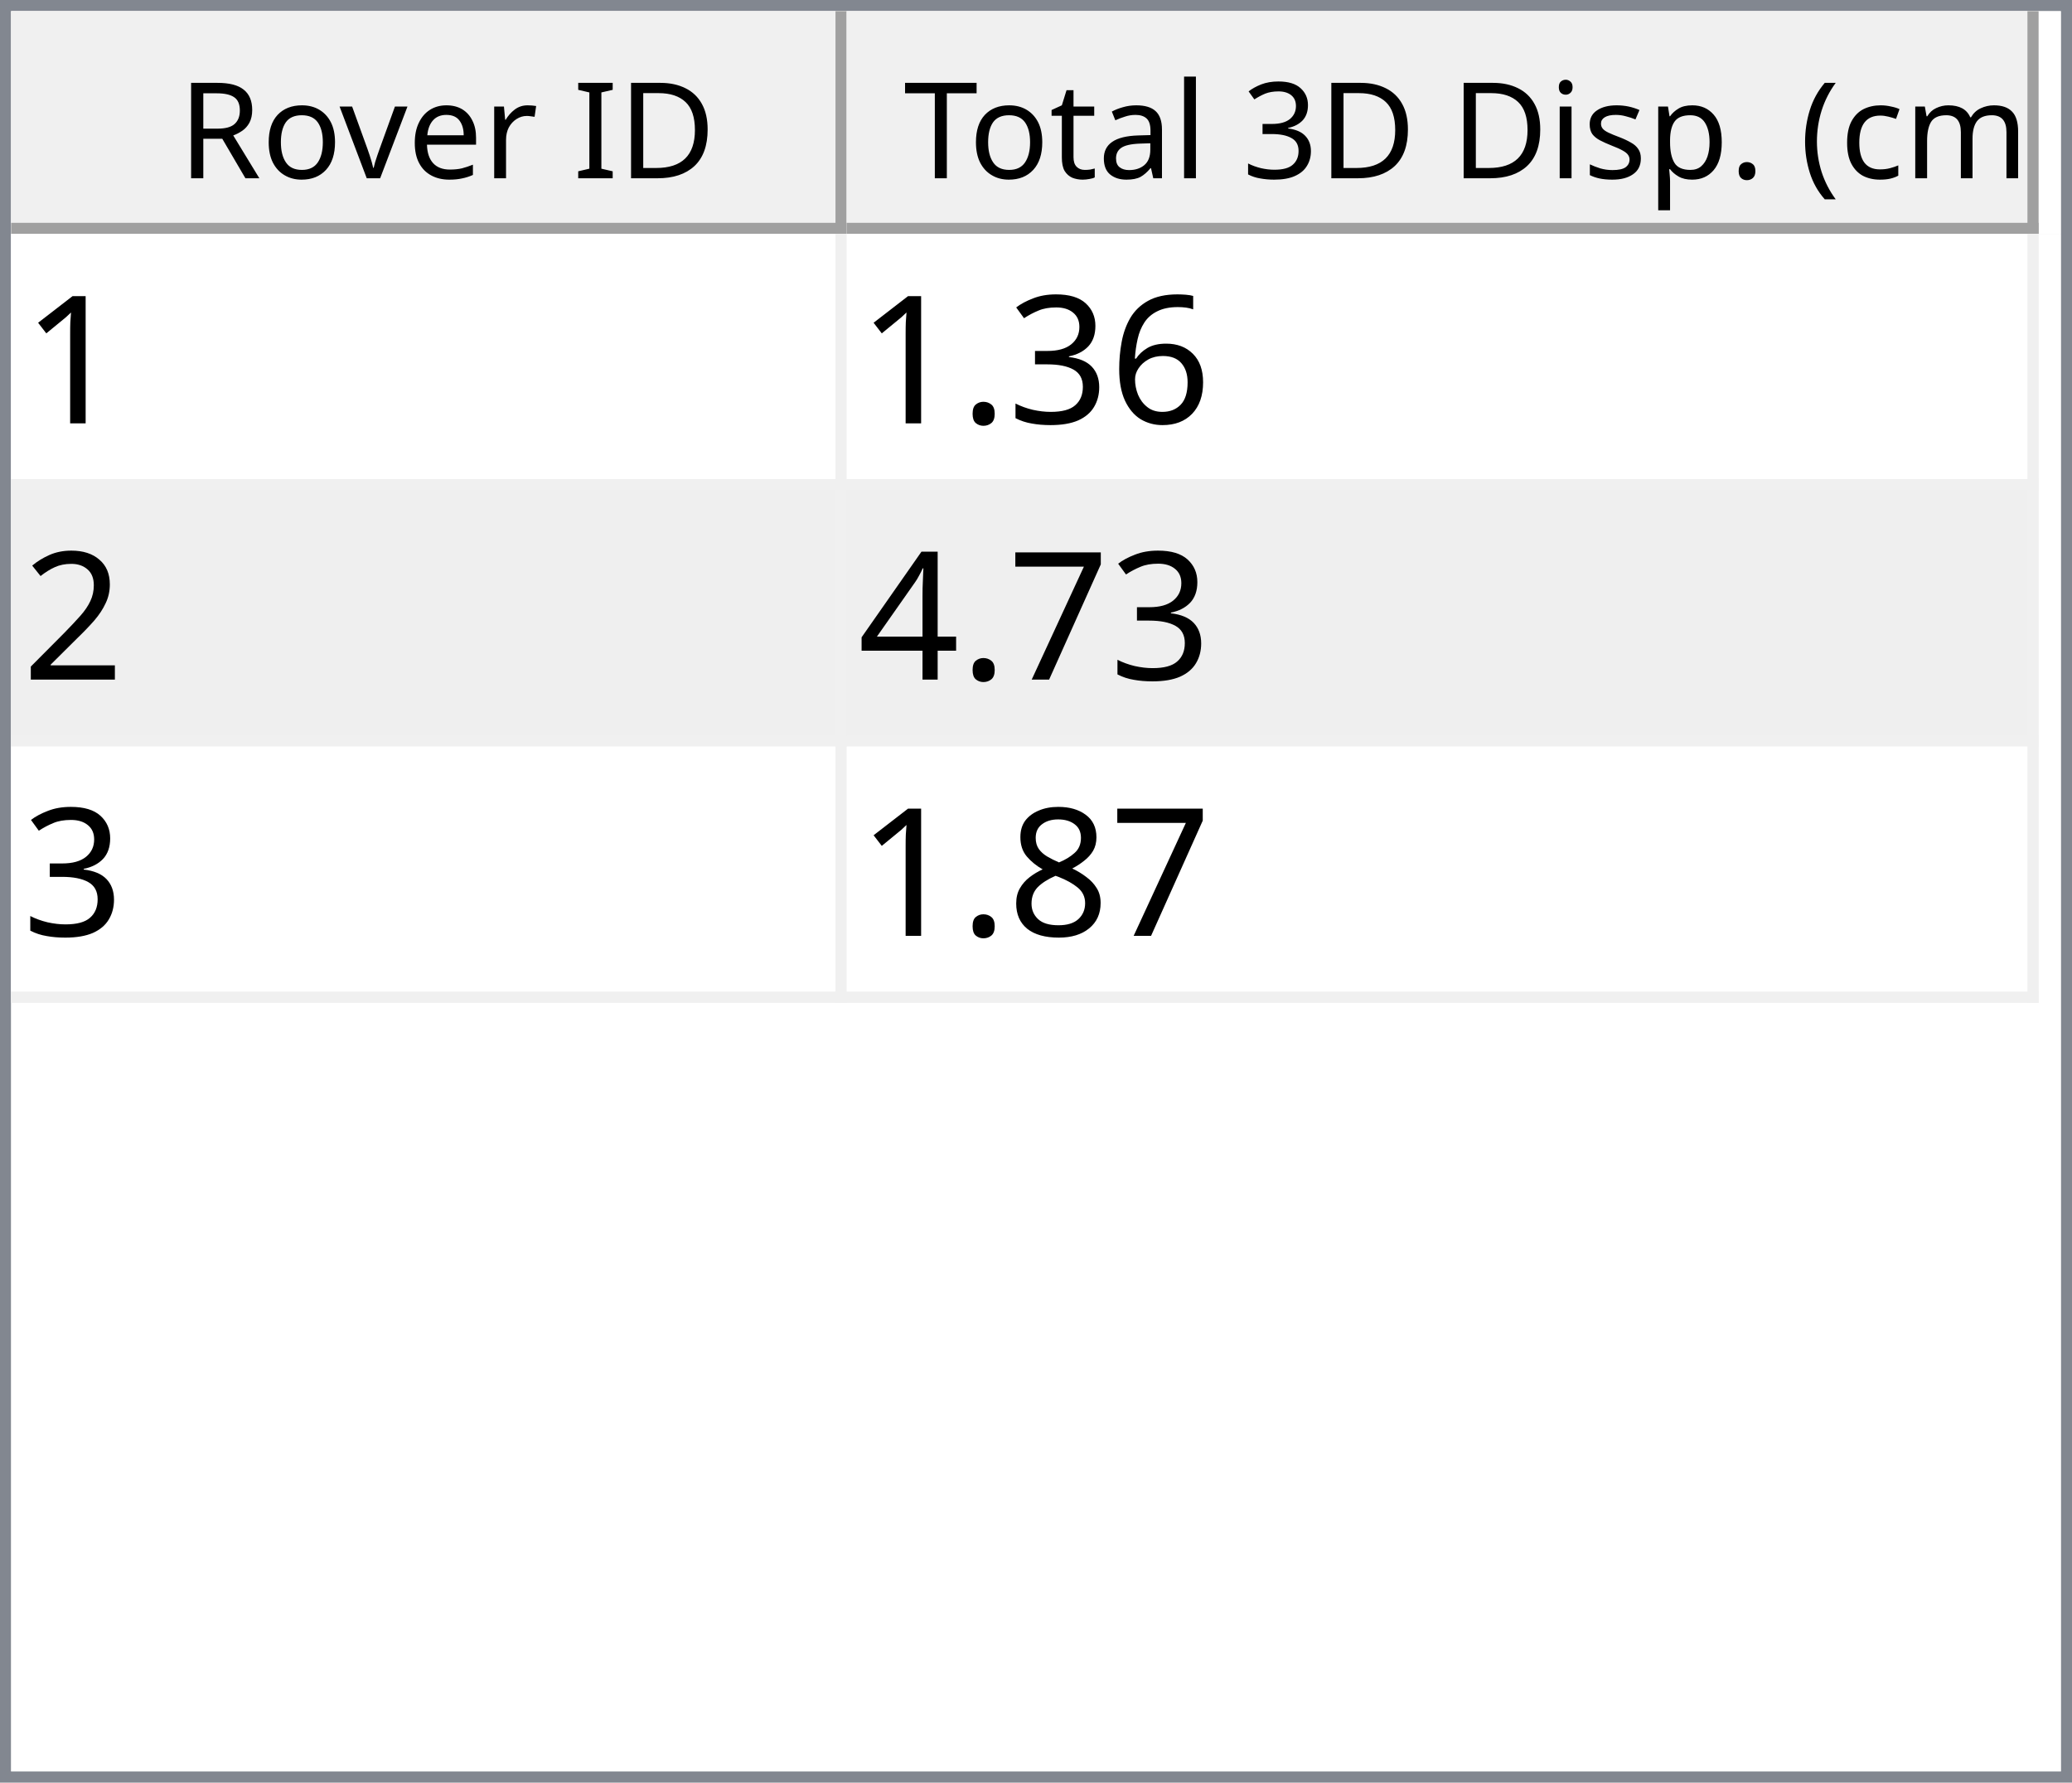
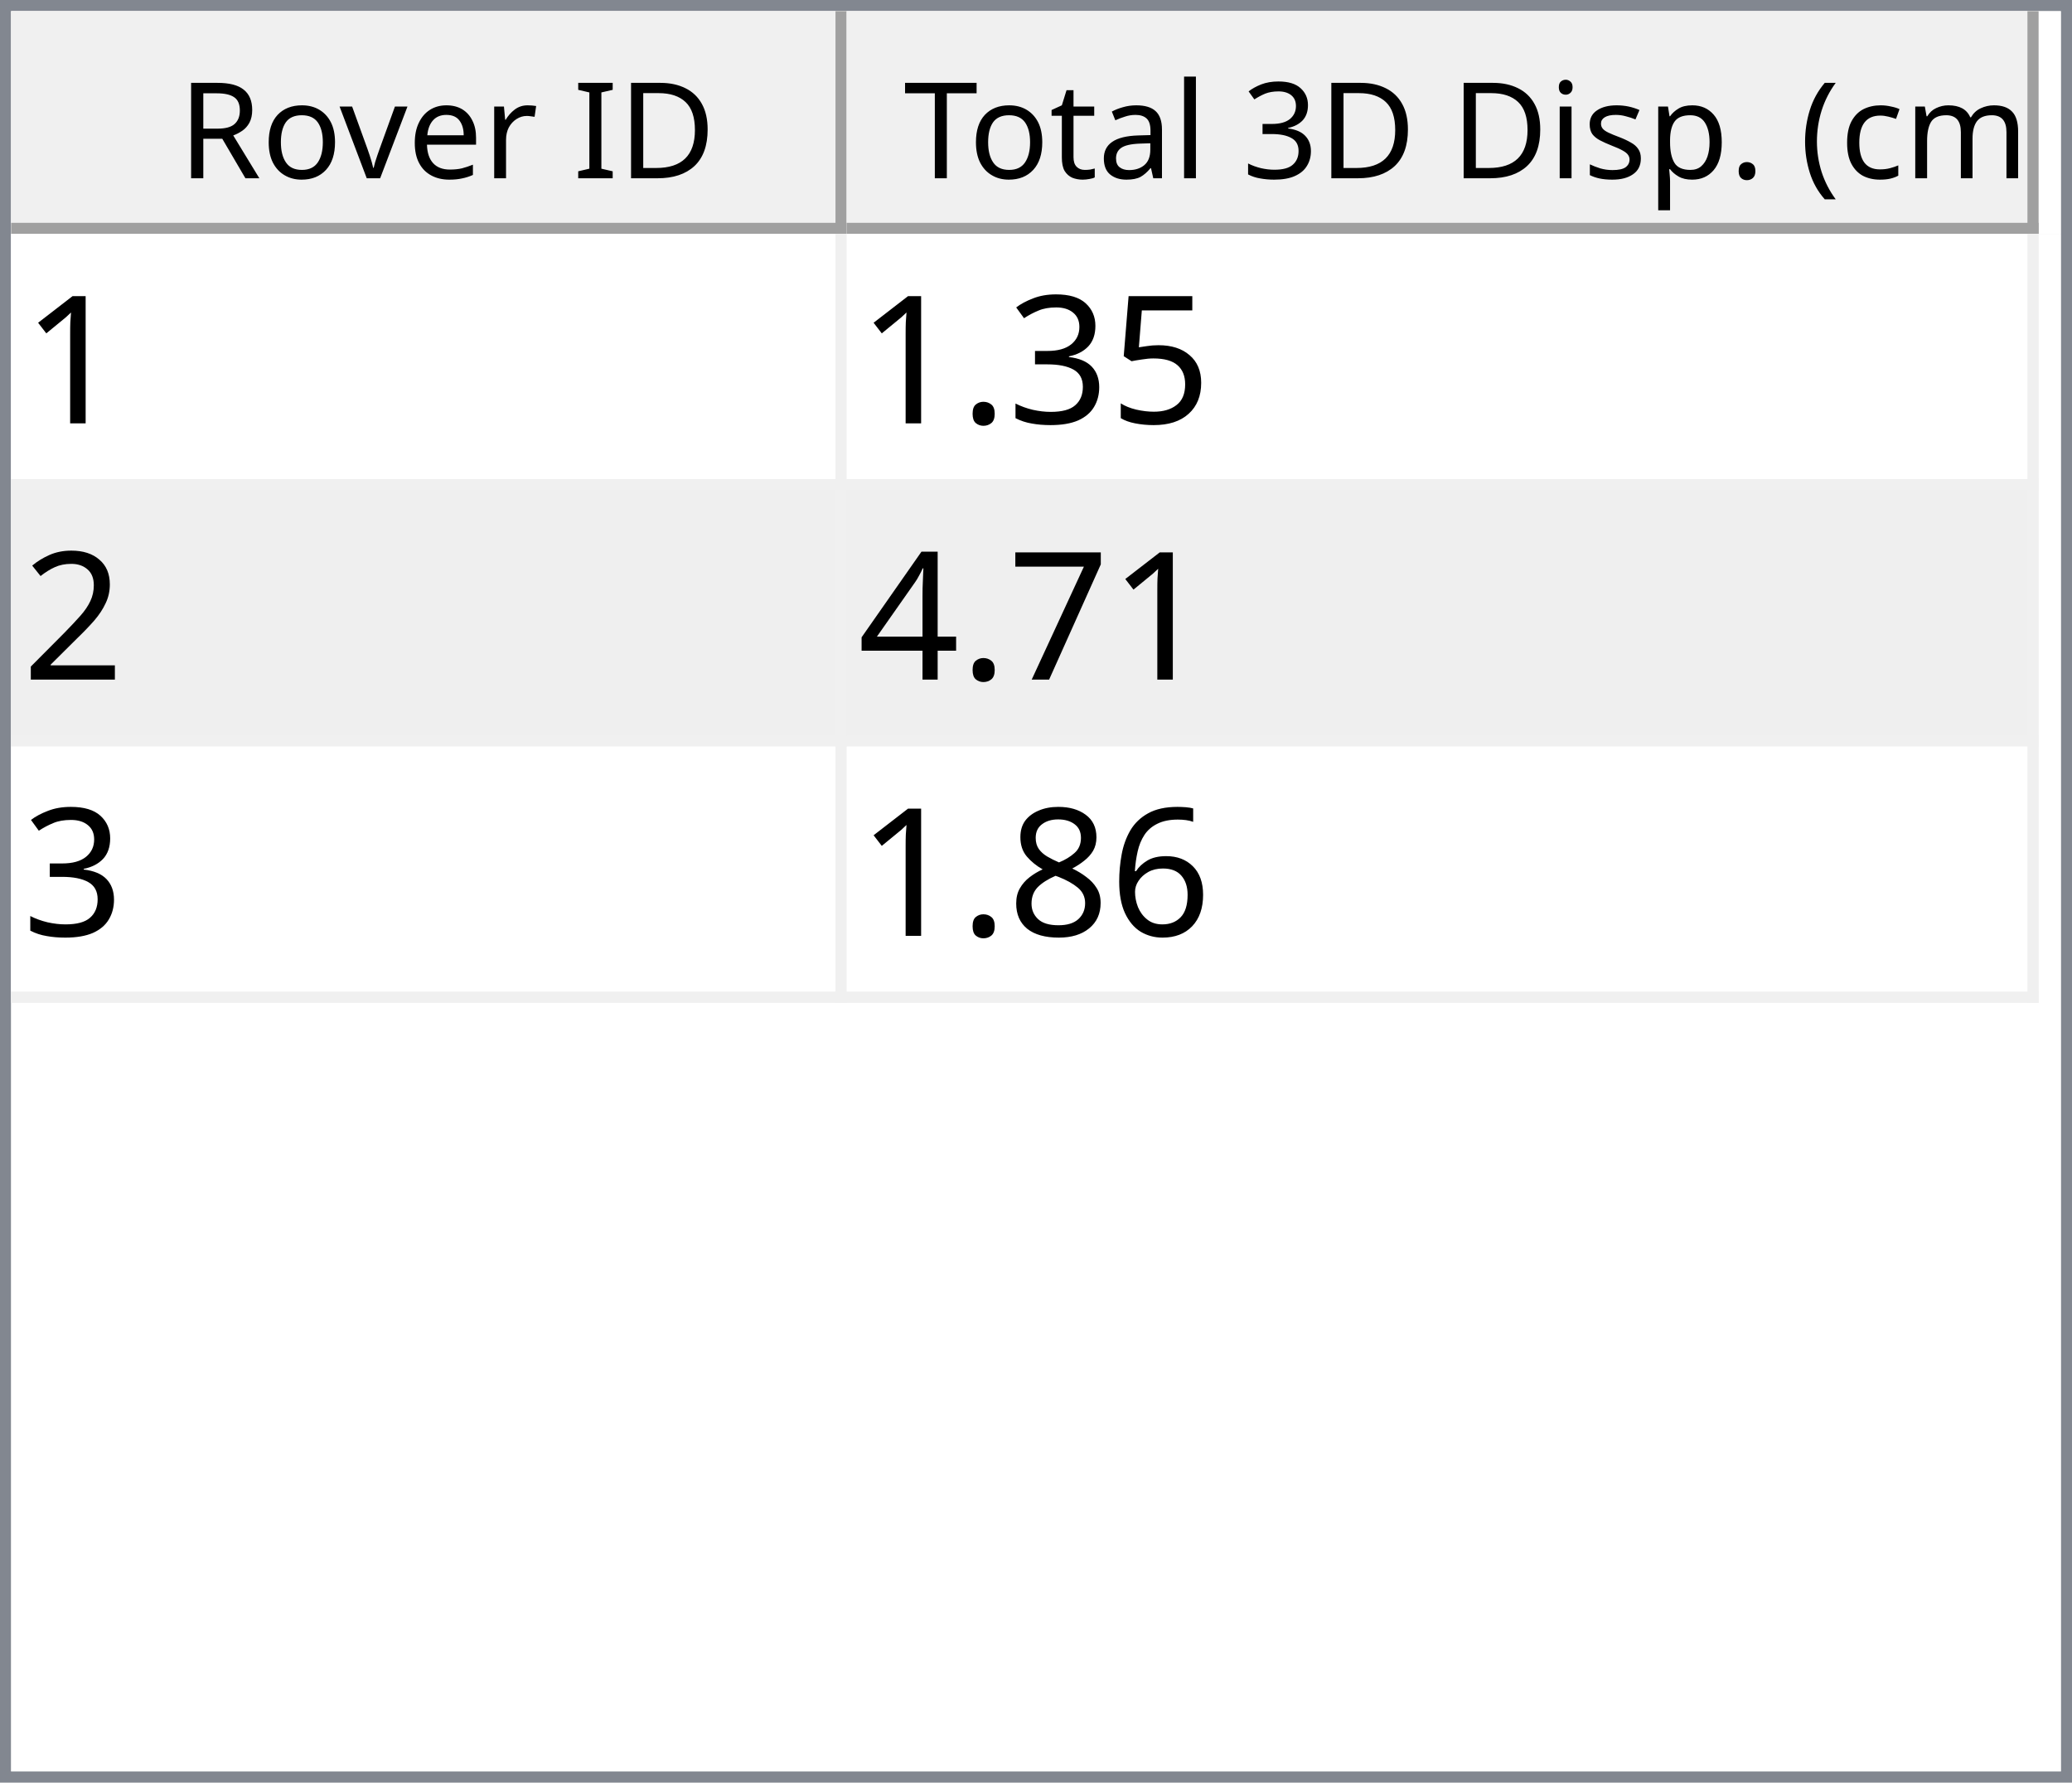
<svg xmlns="http://www.w3.org/2000/svg" style="fill-opacity:1; color-rendering:auto; color-interpolation:auto; text-rendering:auto; stroke:black; stroke-linecap:square; stroke-miterlimit:10; shape-rendering:auto; stroke-opacity:1; fill:black; stroke-dasharray:none; font-weight:normal; stroke-width:1; font-family:'Dialog'; font-style:normal; stroke-linejoin:miter; font-size:12px; stroke-dashoffset:0; image-rendering:auto;" width="186" height="160">
  <defs id="genericDefs" />
  <g>
    <defs id="defs1">
      <clipPath clipPathUnits="userSpaceOnUse" id="clipPath1">
        <path d="M0 0 L186 0 L186 160 L0 160 L0 0 Z" />
      </clipPath>
      <clipPath clipPathUnits="userSpaceOnUse" id="clipPath2">
        <path d="M0 0 L0 160 L186 160 L186 0 Z" />
      </clipPath>
      <clipPath clipPathUnits="userSpaceOnUse" id="clipPath3">
        <path d="M0 0 L0 20 L184 20 L184 0 Z" />
      </clipPath>
      <clipPath clipPathUnits="userSpaceOnUse" id="clipPath4">
        <path d="M0 0 L0 20 L75 20 L75 0 Z" />
      </clipPath>
      <clipPath clipPathUnits="userSpaceOnUse" id="clipPath5">
        <path d="M1 1 L1 19 L74 19 L74 1 Z" />
      </clipPath>
      <clipPath clipPathUnits="userSpaceOnUse" id="clipPath6">
        <path d="M0 0 L0 18 L73 18 L73 0 Z" />
      </clipPath>
      <clipPath clipPathUnits="userSpaceOnUse" id="clipPath7">
        <path d="M-0.5 -0.5 L-0.5 19.5 L74.5 19.5 L74.5 -0.5 Z" />
      </clipPath>
      <clipPath clipPathUnits="userSpaceOnUse" id="clipPath8">
        <path d="M0 0 L0 20 L107 20 L107 0 Z" />
      </clipPath>
      <clipPath clipPathUnits="userSpaceOnUse" id="clipPath9">
        <path d="M1 1 L1 19 L106 19 L106 1 Z" />
      </clipPath>
      <clipPath clipPathUnits="userSpaceOnUse" id="clipPath10">
        <path d="M0 0 L0 18 L105 18 L105 0 Z" />
      </clipPath>
      <clipPath clipPathUnits="userSpaceOnUse" id="clipPath11">
        <path d="M-0.5 -0.5 L-0.5 19.5 L106.5 19.5 L106.5 -0.5 Z" />
      </clipPath>
      <clipPath clipPathUnits="userSpaceOnUse" id="clipPath12">
        <path d="M0 0 L0 138 L184 138 L184 0 Z" />
      </clipPath>
      <clipPath clipPathUnits="userSpaceOnUse" id="clipPath13">
        <path d="M0 0 L0 69 L182 69 L182 0 Z" />
      </clipPath>
      <clipPath clipPathUnits="userSpaceOnUse" id="clipPath14">
        <path d="M-0.5 -0.5 L-0.5 68.5 L181.5 68.5 L181.5 -0.5 Z" />
      </clipPath>
      <clipPath clipPathUnits="userSpaceOnUse" id="clipPath15">
        <path d="M0 0 L0 22 L74 22 L74 0 Z" />
      </clipPath>
      <clipPath clipPathUnits="userSpaceOnUse" id="clipPath16">
        <path d="M0 0 L0 22 L106 22 L106 0 Z" />
      </clipPath>
      <font horiz-adv-x="64.551" id="font1">
        <font-face ascent="107.91" descent="25.098" units-per-em="100" style="font-style:normal; font-family:Segoe UI; font-weight:normal;" />
        <missing-glyph horiz-adv-x="64.551" d="M8.109 0 L8.109 68.266 L56.453 68.266 L56.453 0 L8.109 0 ZM15.328 7.234 L49.219 7.234 L49.219 61.031 L15.328 61.031 L15.328 7.234 Z" />
        <glyph unicode="D" horiz-adv-x="70.117" d="M9.188 0 L9.188 70.016 L28.516 70.016 Q65.531 70.016 65.531 35.891 Q65.531 19.672 55.25 9.836 Q44.969 0 27.734 0 L9.188 0 ZM17.391 62.594 L17.391 7.422 L27.828 7.422 Q41.609 7.422 49.273 14.797 Q56.938 22.172 56.938 35.688 Q56.938 62.594 28.328 62.594 L17.391 62.594 Z" />
        <glyph unicode="I" horiz-adv-x="26.611" d="M17.391 0 L9.188 0 L9.188 70.016 L17.391 70.016 L17.391 0 Z" />
        <glyph unicode=" " horiz-adv-x="27.393" d="" />
        <glyph unicode="r" horiz-adv-x="34.766" d="M34.188 41.891 Q32.078 43.5 28.125 43.5 Q23 43.5 19.555 38.672 Q16.109 33.844 16.109 25.484 L16.109 0 L8.109 0 L8.109 50 L16.109 50 L16.109 39.703 L16.312 39.703 Q18.016 44.969 21.531 47.922 Q25.047 50.875 29.391 50.875 Q32.516 50.875 34.188 50.203 L34.188 41.891 Z" />
        <glyph unicode="e" horiz-adv-x="52.295" d="M48.297 23 L12.984 23 Q13.188 14.656 17.484 10.109 Q21.781 5.562 29.297 5.562 Q37.75 5.562 44.828 11.141 L44.828 3.609 Q38.234 -1.172 27.391 -1.172 Q16.797 -1.172 10.742 5.641 Q4.688 12.453 4.688 24.812 Q4.688 36.469 11.305 43.82 Q17.922 51.172 27.734 51.172 Q37.547 51.172 42.922 44.828 Q48.297 38.484 48.297 27.203 L48.297 23 ZM40.094 29.781 Q40.047 36.719 36.75 40.578 Q33.453 44.438 27.594 44.438 Q21.922 44.438 17.969 40.383 Q14.016 36.328 13.094 29.781 L40.094 29.781 Z" />
        <glyph unicode="v" horiz-adv-x="47.9" d="M47.406 50 L27.484 0 L19.625 0 L0.688 50 L9.469 50 L22.172 13.672 Q23.578 9.672 23.922 6.688 L24.125 6.688 Q24.609 10.453 25.688 13.484 L38.969 50 L47.406 50 Z" />
        <glyph unicode="o" horiz-adv-x="58.594" d="M29 -1.172 Q17.922 -1.172 11.305 5.836 Q4.688 12.844 4.688 24.422 Q4.688 37.016 11.57 44.094 Q18.453 51.172 30.172 51.172 Q41.359 51.172 47.633 44.289 Q53.906 37.406 53.906 25.203 Q53.906 13.234 47.141 6.031 Q40.375 -1.172 29 -1.172 ZM29.594 44.438 Q21.875 44.438 17.383 39.188 Q12.891 33.938 12.891 24.703 Q12.891 15.828 17.43 10.695 Q21.969 5.562 29.594 5.562 Q37.359 5.562 41.531 10.594 Q45.703 15.625 45.703 24.906 Q45.703 34.281 41.531 39.359 Q37.359 44.438 29.594 44.438 Z" />
        <glyph unicode="R" horiz-adv-x="59.814" d="M59.375 0 L49.609 0 L37.891 19.625 Q36.281 22.359 34.766 24.289 Q33.25 26.219 31.664 27.438 Q30.078 28.656 28.25 29.219 Q26.422 29.781 24.125 29.781 L17.391 29.781 L17.391 0 L9.188 0 L9.188 70.016 L30.078 70.016 Q34.672 70.016 38.555 68.867 Q42.438 67.719 45.289 65.375 Q48.141 63.031 49.758 59.547 Q51.375 56.062 51.375 51.375 Q51.375 47.703 50.273 44.656 Q49.172 41.609 47.148 39.211 Q45.125 36.812 42.266 35.133 Q39.406 33.453 35.844 32.516 L35.844 32.328 Q37.594 31.547 38.891 30.547 Q40.188 29.547 41.359 28.18 Q42.531 26.812 43.68 25.078 Q44.828 23.344 46.234 21.047 L59.375 0 ZM17.391 62.594 L17.391 37.203 L28.516 37.203 Q31.594 37.203 34.203 38.133 Q36.812 39.062 38.719 40.797 Q40.625 42.531 41.703 45.047 Q42.781 47.562 42.781 50.688 Q42.781 56.297 39.141 59.445 Q35.5 62.594 28.609 62.594 L17.391 62.594 Z" />
        <glyph unicode=")" horiz-adv-x="30.176" d="M8.297 -15.922 L1.172 -15.922 Q16.406 2.344 16.406 26.812 Q16.406 51.469 1.078 70.016 L8.297 70.016 Q23.531 52.156 23.531 26.703 Q23.531 1.375 8.297 -15.922 Z" />
        <glyph unicode="m" horiz-adv-x="86.133" d="M79.109 0 L71.094 0 L71.094 28.719 Q71.094 37.016 68.531 40.727 Q65.969 44.438 59.906 44.438 Q54.781 44.438 51.195 39.75 Q47.609 35.062 47.609 28.516 L47.609 0 L39.594 0 L39.594 29.688 Q39.594 44.438 28.219 44.438 Q22.953 44.438 19.531 40.016 Q16.109 35.594 16.109 28.516 L16.109 0 L8.109 0 L8.109 50 L16.109 50 L16.109 42.094 L16.312 42.094 Q21.625 51.172 31.844 51.172 Q36.969 51.172 40.773 48.312 Q44.578 45.453 46 40.828 Q51.562 51.172 62.594 51.172 Q79.109 51.172 79.109 30.812 L79.109 0 Z" />
        <glyph unicode="c" horiz-adv-x="46.191" d="M42.188 2.297 Q36.422 -1.172 28.516 -1.172 Q17.828 -1.172 11.258 5.789 Q4.688 12.75 4.688 23.828 Q4.688 36.188 11.766 43.68 Q18.844 51.172 30.672 51.172 Q37.25 51.172 42.281 48.734 L42.281 40.531 Q36.719 44.438 30.375 44.438 Q22.703 44.438 17.797 38.945 Q12.891 33.453 12.891 24.516 Q12.891 15.719 17.508 10.641 Q22.125 5.562 29.891 5.562 Q36.422 5.562 42.188 9.906 L42.188 2.297 Z" />
        <glyph unicode="(" horiz-adv-x="30.176" d="M29.109 -15.922 L21.969 -15.922 Q6.844 1.375 6.844 26.703 Q6.844 52.156 21.969 70.016 L29.203 70.016 Q13.875 51.469 13.875 26.812 Q13.875 2.344 29.109 -15.922 Z" />
        <glyph unicode="." horiz-adv-x="21.68" d="M10.891 -1.078 Q8.641 -1.078 7.055 0.539 Q5.469 2.156 5.469 4.391 Q5.469 6.641 7.055 8.273 Q8.641 9.906 10.891 9.906 Q13.188 9.906 14.797 8.273 Q16.406 6.641 16.406 4.391 Q16.406 2.156 14.797 0.539 Q13.188 -1.078 10.891 -1.078 Z" />
        <glyph unicode="p" horiz-adv-x="58.789" d="M16.312 7.234 L16.109 7.234 L16.109 -23 L8.109 -23 L8.109 50 L16.109 50 L16.109 41.219 L16.312 41.219 Q22.219 51.172 33.594 51.172 Q43.266 51.172 48.688 44.461 Q54.109 37.75 54.109 26.469 Q54.109 13.922 48 6.375 Q41.891 -1.172 31.297 -1.172 Q21.578 -1.172 16.312 7.234 ZM16.109 27.391 L16.109 20.406 Q16.109 14.203 20.141 9.883 Q24.172 5.562 30.375 5.562 Q37.641 5.562 41.773 11.133 Q45.906 16.703 45.906 26.609 Q45.906 34.969 42.047 39.703 Q38.188 44.438 31.594 44.438 Q24.609 44.438 20.359 39.578 Q16.109 34.719 16.109 27.391 Z" />
        <glyph unicode="s" horiz-adv-x="42.432" d="M5.078 1.812 L5.078 10.406 Q11.625 5.562 19.484 5.562 Q30.031 5.562 30.031 12.594 Q30.031 14.594 29.125 15.992 Q28.219 17.391 26.68 18.461 Q25.141 19.531 23.07 20.383 Q21 21.234 18.609 22.172 Q15.281 23.484 12.766 24.828 Q10.25 26.172 8.57 27.859 Q6.891 29.547 6.031 31.695 Q5.172 33.844 5.172 36.719 Q5.172 40.234 6.789 42.945 Q8.406 45.656 11.086 47.484 Q13.766 49.312 17.211 50.242 Q20.656 51.172 24.312 51.172 Q30.812 51.172 35.938 48.922 L35.938 40.828 Q30.422 44.438 23.25 44.438 Q21 44.438 19.195 43.922 Q17.391 43.406 16.094 42.477 Q14.797 41.547 14.086 40.258 Q13.375 38.969 13.375 37.406 Q13.375 35.453 14.086 34.133 Q14.797 32.812 16.164 31.789 Q17.531 30.766 19.484 29.938 Q21.438 29.109 23.922 28.125 Q27.25 26.859 29.883 25.516 Q32.516 24.172 34.375 22.484 Q36.234 20.797 37.234 18.602 Q38.234 16.406 38.234 13.375 Q38.234 9.672 36.602 6.938 Q34.969 4.203 32.234 2.398 Q29.5 0.594 25.93 -0.289 Q22.359 -1.172 18.453 -1.172 Q10.75 -1.172 5.078 1.812 Z" />
        <glyph unicode="i" horiz-adv-x="24.219" d="M12.203 62.703 Q10.062 62.703 8.547 64.164 Q7.031 65.625 7.031 67.875 Q7.031 70.125 8.547 71.609 Q10.062 73.094 12.203 73.094 Q14.406 73.094 15.945 71.609 Q17.484 70.125 17.484 67.875 Q17.484 65.719 15.945 64.211 Q14.406 62.703 12.203 62.703 ZM16.109 0 L8.109 0 L8.109 50 L16.109 50 L16.109 0 Z" />
        <glyph unicode="3" horiz-adv-x="53.906" d="M46.531 19.828 Q46.531 15.094 44.75 11.211 Q42.969 7.328 39.719 4.57 Q36.469 1.812 31.93 0.297 Q27.391 -1.219 21.922 -1.219 Q11.922 -1.219 6 2.594 L6 11.188 Q13.094 5.609 22.219 5.609 Q25.875 5.609 28.828 6.539 Q31.781 7.469 33.906 9.227 Q36.031 10.984 37.18 13.477 Q38.328 15.969 38.328 19.094 Q38.328 32.812 18.797 32.812 L12.984 32.812 L12.984 39.594 L18.5 39.594 Q35.797 39.594 35.797 52.484 Q35.797 64.406 22.609 64.406 Q15.188 64.406 8.688 59.422 L8.688 67.188 Q15.375 71.188 24.609 71.188 Q29 71.188 32.57 69.969 Q36.141 68.75 38.68 66.555 Q41.219 64.359 42.609 61.281 Q44 58.203 44 54.5 Q44 40.672 30.031 36.719 L30.031 36.531 Q33.594 36.141 36.625 34.797 Q39.656 33.453 41.852 31.305 Q44.047 29.156 45.289 26.25 Q46.531 23.344 46.531 19.828 Z" />
        <glyph unicode="l" horiz-adv-x="24.219" d="M16.109 0 L8.109 0 L8.109 74.031 L16.109 74.031 L16.109 0 Z" />
        <glyph unicode="a" horiz-adv-x="50.879" d="M43.891 0 L35.891 0 L35.891 7.812 L35.688 7.812 Q30.469 -1.172 20.312 -1.172 Q12.844 -1.172 8.617 2.781 Q4.391 6.734 4.391 13.281 Q4.391 27.297 20.906 29.594 L35.891 31.688 Q35.891 44.438 25.594 44.438 Q16.547 44.438 9.281 38.281 L9.281 46.484 Q16.656 51.172 26.266 51.172 Q43.891 51.172 43.891 32.516 L43.891 0 ZM35.891 25.297 L23.828 23.641 Q18.266 22.859 15.43 20.875 Q12.594 18.891 12.594 13.875 Q12.594 10.203 15.211 7.883 Q17.828 5.562 22.172 5.562 Q28.125 5.562 32.008 9.742 Q35.891 13.922 35.891 20.312 L35.891 25.297 Z" />
        <glyph unicode="t" horiz-adv-x="33.887" d="M31.297 0.484 Q28.469 -1.078 23.828 -1.078 Q10.688 -1.078 10.688 13.578 L10.688 43.172 L2.094 43.172 L2.094 50 L10.688 50 L10.688 62.203 L18.703 64.797 L18.703 50 L31.297 50 L31.297 43.172 L18.703 43.172 L18.703 14.984 Q18.703 9.969 20.414 7.82 Q22.125 5.672 26.078 5.672 Q29.109 5.672 31.297 7.328 L31.297 0.484 Z" />
        <glyph unicode="T" horiz-adv-x="52.393" d="M50.594 62.594 L30.375 62.594 L30.375 0 L22.172 0 L22.172 62.594 L2 62.594 L2 70.016 L50.594 70.016 L50.594 62.594 Z" />
      </font>
      <font horiz-adv-x="75.0" id="font2">
        <font-face ascent="100.537" descent="21.973" units-per-em="100" style="font-style:normal; font-family:sans-serif; font-weight:normal;" />
        <missing-glyph horiz-adv-x="75.0" d="M12.5 0 L12.5 62.5 L62.5 62.5 L62.5 0 L12.5 0 ZM14.062 1.562 L60.938 1.562 L60.938 60.938 L14.062 60.938 L14.062 1.562 Z" />
        <glyph unicode="1" horiz-adv-x="55.615" d="M37.25 0 L28.469 0 L28.469 56 Q25.297 52.984 20.141 49.953 Q14.984 46.922 10.891 45.406 L10.891 53.906 Q18.266 57.375 23.781 62.305 Q29.297 67.234 31.594 71.875 L37.25 71.875 L37.25 0 Z" />
-         <glyph unicode="6" horiz-adv-x="55.615" d="M49.75 54.047 L41.016 53.375 Q39.844 58.547 37.703 60.891 Q34.125 64.656 28.906 64.656 Q24.703 64.656 21.531 62.312 Q17.391 59.281 14.992 53.469 Q12.594 47.656 12.5 36.922 Q15.672 41.75 20.266 44.094 Q24.859 46.438 29.891 46.438 Q38.672 46.438 44.852 39.969 Q51.031 33.5 51.031 23.25 Q51.031 16.5 48.125 10.719 Q45.219 4.938 40.141 1.859 Q35.062 -1.219 28.609 -1.219 Q17.625 -1.219 10.695 6.859 Q3.766 14.938 3.766 33.5 Q3.766 54.25 11.422 63.672 Q18.109 71.875 29.438 71.875 Q37.891 71.875 43.289 67.141 Q48.688 62.406 49.75 54.047 ZM13.875 23.188 Q13.875 18.656 15.797 14.508 Q17.719 10.359 21.188 8.18 Q24.656 6 28.469 6 Q34.031 6 38.039 10.492 Q42.047 14.984 42.047 22.703 Q42.047 30.125 38.086 34.398 Q34.125 38.672 28.125 38.672 Q22.172 38.672 18.023 34.398 Q13.875 30.125 13.875 23.188 Z" />
+         <glyph unicode="5" horiz-adv-x="55.615" d="M4.156 18.75 L13.375 19.531 Q14.406 12.797 18.141 9.398 Q21.875 6 27.156 6 Q33.5 6 37.891 10.789 Q42.281 15.578 42.281 23.484 Q42.281 31 38.062 35.352 Q33.844 39.703 27 39.703 Q22.75 39.703 19.336 37.773 Q15.922 35.844 13.969 32.766 L5.719 33.844 L12.641 70.609 L48.25 70.609 L48.25 62.203 L19.672 62.203 L15.828 42.969 Q22.266 47.469 29.344 47.469 Q38.719 47.469 45.164 40.969 Q51.609 34.469 51.609 24.266 Q51.609 14.547 45.953 7.469 Q39.062 -1.219 27.156 -1.219 Q17.391 -1.219 11.211 4.25 Q5.031 9.719 4.156 18.75 Z" />
        <glyph unicode="3" horiz-adv-x="55.615" d="M4.203 18.891 L12.984 20.062 Q14.5 12.594 18.141 9.297 Q21.781 6 27 6 Q33.203 6 37.477 10.297 Q41.75 14.594 41.75 20.953 Q41.75 27 37.797 30.93 Q33.844 34.859 27.734 34.859 Q25.25 34.859 21.531 33.891 L22.516 41.609 Q23.391 41.5 23.922 41.5 Q29.547 41.5 34.039 44.43 Q38.531 47.359 38.531 53.469 Q38.531 58.297 35.258 61.477 Q31.984 64.656 26.812 64.656 Q21.688 64.656 18.266 61.43 Q14.844 58.203 13.875 51.766 L5.078 53.328 Q6.688 62.156 12.398 67.016 Q18.109 71.875 26.609 71.875 Q32.469 71.875 37.398 69.359 Q42.328 66.844 44.945 62.5 Q47.562 58.156 47.562 53.266 Q47.562 48.641 45.07 44.828 Q42.578 41.016 37.703 38.766 Q44.047 37.312 47.562 32.695 Q51.078 28.078 51.078 21.141 Q51.078 11.766 44.242 5.25 Q37.406 -1.266 26.953 -1.266 Q17.531 -1.266 11.305 4.352 Q5.078 9.969 4.203 18.891 Z" />
        <glyph unicode="." horiz-adv-x="27.783" d="M9.078 0 L9.078 10.016 L19.094 10.016 L19.094 0 L9.078 0 Z" />
        <glyph unicode="2" horiz-adv-x="55.615" d="M50.344 8.453 L50.344 0 L3.031 0 Q2.938 3.172 4.047 6.109 Q5.859 10.938 9.836 15.625 Q13.812 20.312 21.344 26.469 Q33.016 36.031 37.117 41.625 Q41.219 47.219 41.219 52.203 Q41.219 57.422 37.477 61.008 Q33.734 64.594 27.734 64.594 Q21.391 64.594 17.578 60.789 Q13.766 56.984 13.719 50.25 L4.688 51.172 Q5.609 61.281 11.664 66.578 Q17.719 71.875 27.938 71.875 Q38.234 71.875 44.242 66.164 Q50.25 60.453 50.25 52 Q50.25 47.703 48.492 43.555 Q46.734 39.406 42.656 34.812 Q38.578 30.219 29.109 22.219 Q21.188 15.578 18.945 13.211 Q16.703 10.844 15.234 8.453 L50.344 8.453 Z" />
        <glyph unicode="7" horiz-adv-x="55.615" d="M4.734 62.203 L4.734 70.656 L51.078 70.656 L51.078 63.812 Q44.234 56.547 37.523 44.484 Q30.812 32.422 27.156 19.672 Q24.516 10.688 23.781 0 L14.75 0 Q14.891 8.453 18.062 20.414 Q21.234 32.375 27.172 43.484 Q33.109 54.594 39.797 62.203 L4.734 62.203 Z" />
        <glyph unicode="4" horiz-adv-x="55.615" d="M32.328 0 L32.328 17.141 L1.266 17.141 L1.266 25.203 L33.938 71.578 L41.109 71.578 L41.109 25.203 L50.781 25.203 L50.781 17.141 L41.109 17.141 L41.109 0 L32.328 0 ZM32.328 25.203 L32.328 57.469 L9.906 25.203 L32.328 25.203 Z" />
+         <glyph unicode="6" horiz-adv-x="55.615" d="M49.75 54.047 L41.016 53.375 Q39.844 58.547 37.703 60.891 Q34.125 64.656 28.906 64.656 Q24.703 64.656 21.531 62.312 Q17.391 59.281 14.992 53.469 Q12.594 47.656 12.5 36.922 Q15.672 41.75 20.266 44.094 Q24.859 46.438 29.891 46.438 Q38.672 46.438 44.852 39.969 Q51.031 33.5 51.031 23.25 Q51.031 16.5 48.125 10.719 Q45.219 4.938 40.141 1.859 Q35.062 -1.219 28.609 -1.219 Q17.625 -1.219 10.695 6.859 Q3.766 14.938 3.766 33.5 Q3.766 54.25 11.422 63.672 Q18.109 71.875 29.438 71.875 Q37.891 71.875 43.289 67.141 Q48.688 62.406 49.75 54.047 ZM13.875 23.188 Q13.875 18.656 15.797 14.508 Q17.719 10.359 21.188 8.18 Q24.656 6 28.469 6 Q34.031 6 38.039 10.492 Q42.047 14.984 42.047 22.703 Q42.047 30.125 38.086 34.398 Q34.125 38.672 28.125 38.672 Q22.172 38.672 18.023 34.398 Q13.875 30.125 13.875 23.188 Z" />
        <glyph unicode="8" horiz-adv-x="55.615" d="M17.672 38.812 Q12.203 40.828 9.57 44.539 Q6.938 48.25 6.938 53.422 Q6.938 61.234 12.555 66.555 Q18.172 71.875 27.484 71.875 Q36.859 71.875 42.578 66.43 Q48.297 60.984 48.297 53.172 Q48.297 48.188 45.68 44.508 Q43.062 40.828 37.75 38.812 Q44.344 36.672 47.781 31.883 Q51.219 27.094 51.219 20.453 Q51.219 11.281 44.727 5.031 Q38.234 -1.219 27.641 -1.219 Q17.047 -1.219 10.547 5.055 Q4.047 11.328 4.047 20.703 Q4.047 27.688 7.594 32.398 Q11.141 37.109 17.672 38.812 ZM15.922 53.719 Q15.922 48.641 19.195 45.414 Q22.469 42.188 27.688 42.188 Q32.766 42.188 36.016 45.383 Q39.266 48.578 39.266 53.219 Q39.266 58.062 35.914 61.359 Q32.562 64.656 27.594 64.656 Q22.562 64.656 19.242 61.43 Q15.922 58.203 15.922 53.719 ZM13.094 20.656 Q13.094 16.891 14.875 13.375 Q16.656 9.859 20.172 7.93 Q23.688 6 27.734 6 Q34.031 6 38.133 10.055 Q42.234 14.109 42.234 20.359 Q42.234 26.703 38.016 30.859 Q33.797 35.016 27.438 35.016 Q21.234 35.016 17.164 30.914 Q13.094 26.812 13.094 20.656 Z" />
      </font>
    </defs>
    <g style="fill:white; stroke:white;">
      <rect x="0" y="0" width="186" style="clip-path:url(#clipPath1); stroke:none;" height="160" />
    </g>
    <g style="fill:white; text-rendering:optimizeSpeed; color-rendering:optimizeSpeed; image-rendering:optimizeSpeed; shape-rendering:crispEdges; stroke:white; color-interpolation:sRGB;">
      <rect x="0" width="186" height="160" y="0" style="stroke:none;" />
      <path style="stroke:none;" d="M0 160 L186 160 L186 0 L0 0 Z" />
    </g>
    <g style="fill:rgb(240,240,240); font-family:'Segoe UI'; stroke:rgb(240,240,240);">
      <rect x="0" y="0" width="186" style="clip-path:url(#clipPath2); stroke:none;" height="160" />
    </g>
    <g style="fill:rgb(130,135,144); font-family:'Segoe UI'; stroke:rgb(130,135,144);">
      <path d="M0 0 L186 0 L186 160 L0 160 L0 0 ZM1 1 L185 1 L185 159 L1 159 L1 1 Z" style="fill-rule:evenodd; clip-path:url(#clipPath2); stroke:none;" />
    </g>
    <g style="fill:white; font-family:'Segoe UI'; stroke:white;" transform="translate(1,1)">
      <rect x="0" y="0" width="184" style="clip-path:url(#clipPath3); stroke:none;" height="20" />
    </g>
    <g style="fill:rgb(240,240,240); font-family:'Segoe UI'; stroke:rgb(240,240,240);" transform="translate(1,1)">
      <rect x="0" y="0" width="75" style="clip-path:url(#clipPath4); stroke:none;" height="20" />
    </g>
    <g style="font-family:'Segoe UI';" transform="translate(2,2)">
      <text x="14" xml:space="preserve" y="14" style="clip-path:url(#clipPath6); stroke:none;">Rover ID</text>
    </g>
    <g style="fill:rgb(160,160,160); font-family:'Segoe UI'; stroke:rgb(160,160,160); stroke-linejoin:bevel;" transform="translate(1.5,1.5)">
      <line x1="74" x2="74" y1="0" style="fill:none; clip-path:url(#clipPath7);" y2="19" />
    </g>
    <g style="fill:rgb(160,160,160); font-family:'Segoe UI'; stroke:rgb(160,160,160); stroke-linejoin:bevel;" transform="matrix(1,0,0,1,1,1) translate(0.5,0.5)">
      <line x1="0" x2="74" y1="19" style="fill:none; clip-path:url(#clipPath7);" y2="19" />
    </g>
    <g style="fill:rgb(240,240,240); font-family:'Segoe UI'; stroke:rgb(240,240,240);" transform="translate(76,1)">
      <rect x="0" y="0" width="107" style="clip-path:url(#clipPath8); stroke:none;" height="20" />
    </g>
    <g style="font-family:'Segoe UI';" transform="translate(77,2)">
      <text x="1" xml:space="preserve" y="14" style="clip-path:url(#clipPath10); stroke:none;"> Total 3D Disp. (cm)</text>
    </g>
    <g style="fill:rgb(160,160,160); font-family:'Segoe UI'; stroke:rgb(160,160,160); stroke-linejoin:bevel;" transform="translate(76.5,1.5)">
      <line x1="106" x2="106" y1="0" style="fill:none; clip-path:url(#clipPath11);" y2="19" />
    </g>
    <g style="fill:rgb(160,160,160); font-family:'Segoe UI'; stroke:rgb(160,160,160); stroke-linejoin:bevel;" transform="matrix(1,0,0,1,76,1) translate(0.5,0.5)">
      <line x1="0" x2="106" y1="19" style="fill:none; clip-path:url(#clipPath11);" y2="19" />
    </g>
    <g style="fill:white; font-family:'Segoe UI'; stroke:white;" transform="translate(1,21)">
      <rect x="0" y="0" width="184" style="clip-path:url(#clipPath12); stroke:none;" height="138" />
    </g>
    <g style="fill:rgb(240,240,240); font-size:16px; font-family:sans-serif; stroke:rgb(240,240,240);" transform="translate(1,21)">
      <rect x="0" y="0" width="182" style="clip-path:url(#clipPath13); stroke:none;" height="69" />
      <line transform="translate(0.5,0.5)" x1="0" x2="181" y1="22" style="clip-path:url(#clipPath14); fill:none; stroke-linejoin:bevel;" y2="22" />
    </g>
    <g transform="matrix(1,0,0,1,1,21) translate(0.5,0.5)" style="fill:rgb(240,240,240); font-size:16px; font-family:sans-serif; stroke:rgb(240,240,240); stroke-linejoin:bevel;">
      <line x1="0" x2="181" y1="45" style="fill:none; clip-path:url(#clipPath14);" y2="45" />
    </g>
    <g transform="matrix(1,0,0,1,1,21) translate(0.5,0.5)" style="fill:rgb(240,240,240); font-size:16px; font-family:sans-serif; stroke:rgb(240,240,240); stroke-linejoin:bevel;">
      <line x1="0" x2="181" y1="68" style="fill:none; clip-path:url(#clipPath14);" y2="68" />
    </g>
    <g transform="matrix(1,0,0,1,1,21) translate(0.5,0.5)" style="fill:rgb(240,240,240); font-size:16px; font-family:sans-serif; stroke:rgb(240,240,240); stroke-linejoin:bevel;">
      <line x1="74" x2="74" y1="0" style="fill:none; clip-path:url(#clipPath14);" y2="68" />
    </g>
    <g transform="matrix(1,0,0,1,1,21) translate(0.5,0.5)" style="fill:rgb(240,240,240); font-size:16px; font-family:sans-serif; stroke:rgb(240,240,240); stroke-linejoin:bevel;">
      <line x1="181" x2="181" y1="0" style="fill:none; clip-path:url(#clipPath14);" y2="68" />
    </g>
    <g style="fill:white; font-size:16px; font-family:sans-serif; stroke:white;" transform="matrix(1,0,0,1,1,21)">
      <rect x="0" y="0" width="74" style="clip-path:url(#clipPath15); stroke:none;" height="22" />
      <text x="1" y="17" style="fill:black; clip-path:url(#clipPath15); stroke:none;" xml:space="preserve">1</text>
    </g>
    <g style="fill:white; font-size:16px; font-family:sans-serif; stroke:white;" transform="matrix(1,0,0,1,1,21) translate(75,0)">
      <rect x="0" y="0" width="106" style="clip-path:url(#clipPath16); stroke:none;" height="22" />
-       <text x="1" y="17" style="fill:black; clip-path:url(#clipPath16); stroke:none;" xml:space="preserve">1.36</text>
+       <text x="1" y="17" style="fill:black; clip-path:url(#clipPath16); stroke:none;" xml:space="preserve">1.35</text>
    </g>
    <g style="fill:rgb(239,239,239); font-size:16px; font-family:sans-serif; stroke:rgb(239,239,239);" transform="matrix(1,0,0,1,1,21) translate(0,23)">
      <rect x="0" y="0" width="74" style="clip-path:url(#clipPath15); stroke:none;" height="22" />
      <text x="1" y="17" style="fill:black; clip-path:url(#clipPath15); stroke:none;" xml:space="preserve">2</text>
    </g>
    <g style="fill:rgb(239,239,239); font-size:16px; font-family:sans-serif; stroke:rgb(239,239,239);" transform="matrix(1,0,0,1,1,21) translate(75,23)">
      <rect x="0" y="0" width="106" style="clip-path:url(#clipPath16); stroke:none;" height="22" />
-       <text x="1" y="17" style="fill:black; clip-path:url(#clipPath16); stroke:none;" xml:space="preserve">4.73</text>
+       <text x="1" y="17" style="fill:black; clip-path:url(#clipPath16); stroke:none;" xml:space="preserve">4.71</text>
    </g>
    <g style="fill:white; font-size:16px; font-family:sans-serif; stroke:white;" transform="matrix(1,0,0,1,1,21) translate(0,46)">
      <rect x="0" y="0" width="74" style="clip-path:url(#clipPath15); stroke:none;" height="22" />
      <text x="1" y="17" style="fill:black; clip-path:url(#clipPath15); stroke:none;" xml:space="preserve">3</text>
    </g>
    <g style="fill:white; font-size:16px; font-family:sans-serif; stroke:white;" transform="matrix(1,0,0,1,1,21) translate(75,46)">
      <rect x="0" y="0" width="106" style="clip-path:url(#clipPath16); stroke:none;" height="22" />
-       <text x="1" y="17" style="fill:black; clip-path:url(#clipPath16); stroke:none;" xml:space="preserve">1.87</text>
+       <text x="1" y="17" style="fill:black; clip-path:url(#clipPath16); stroke:none;" xml:space="preserve">1.86</text>
    </g>
  </g>
</svg>
